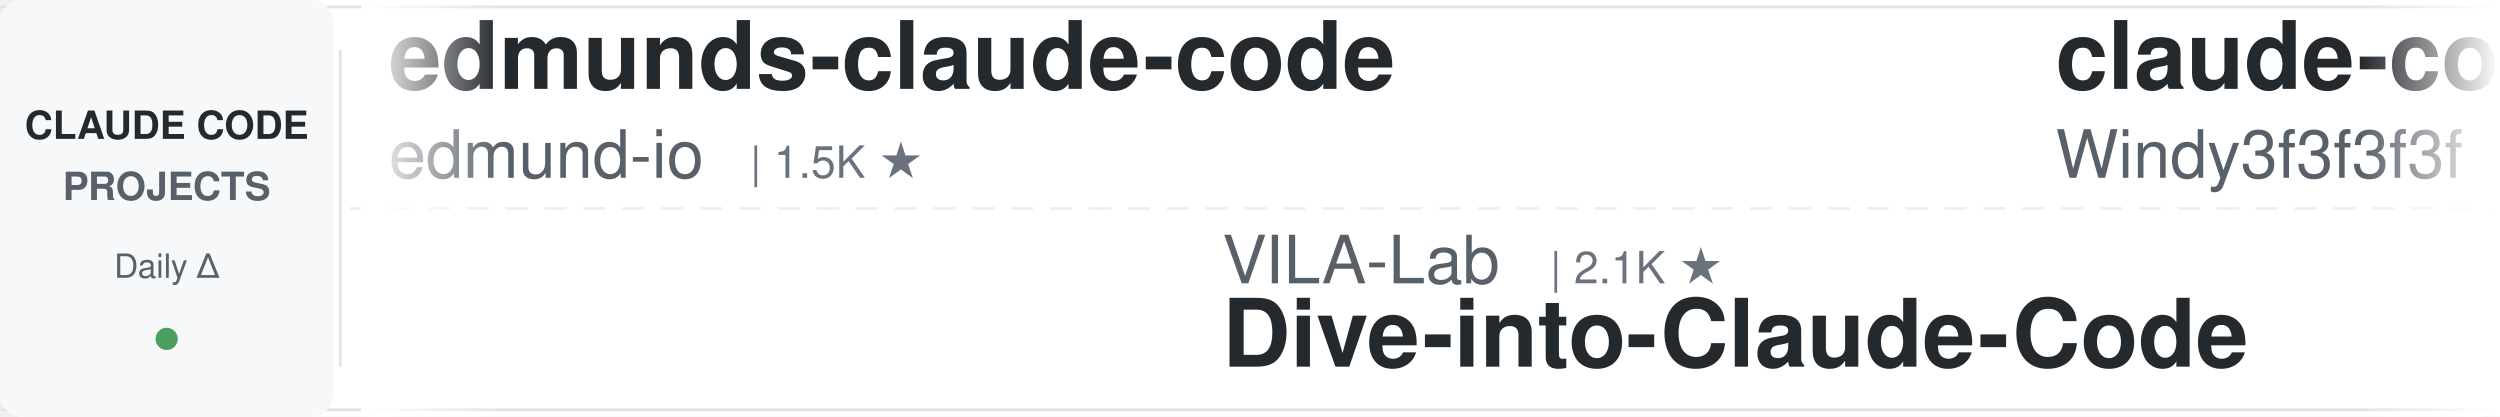
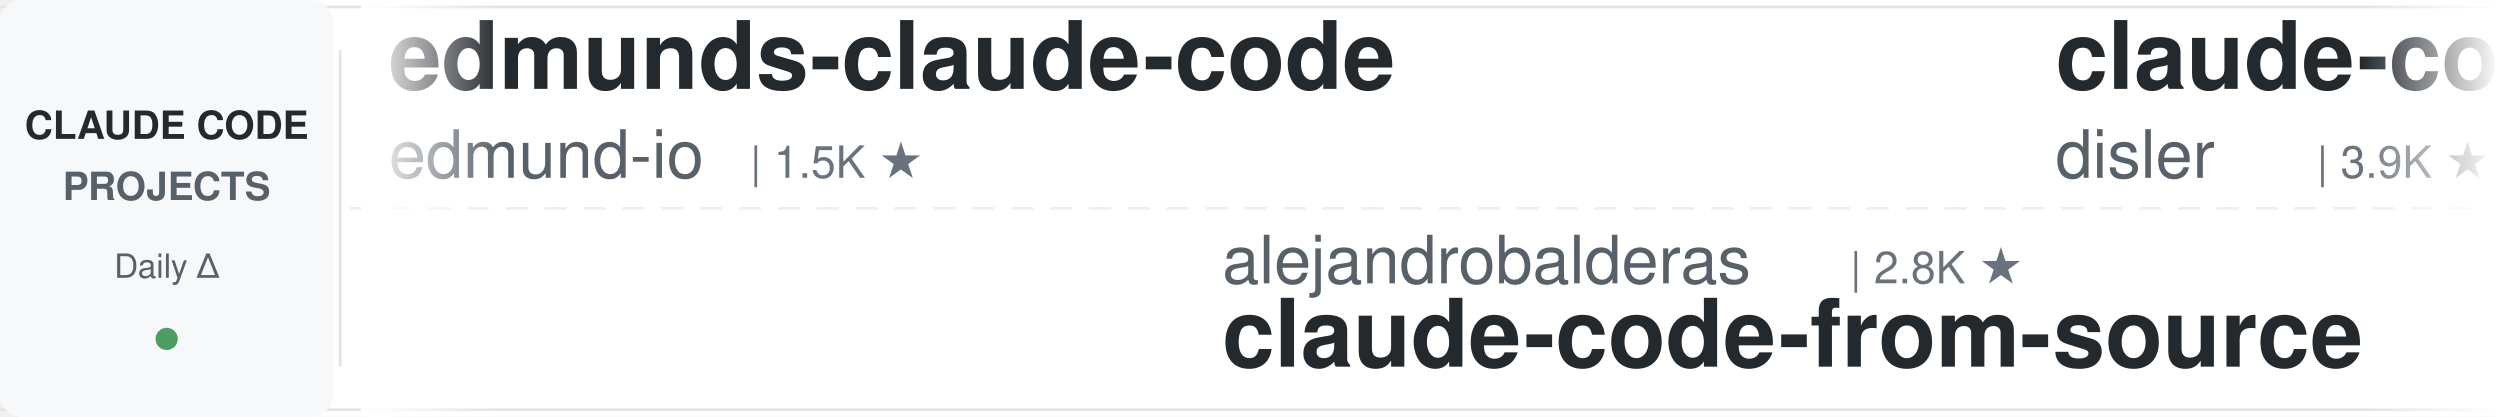
<svg xmlns="http://www.w3.org/2000/svg" width="900" height="150">
  <defs>
    <linearGradient id="leftFade" x1="0%" y1="0%" x2="100%" y2="0%">
      <stop offset="0%" style="stop-color:#ffffff;stop-opacity:1" />
      <stop offset="100%" style="stop-color:#ffffff;stop-opacity:0" />
    </linearGradient>
    <linearGradient id="rightFade" x1="0%" y1="0%" x2="100%" y2="0%">
      <stop offset="0%" style="stop-color:#ffffff;stop-opacity:0" />
      <stop offset="100%" style="stop-color:#ffffff;stop-opacity:1" />
    </linearGradient>
  </defs>
  <rect width="900" height="150" fill="#ffffff" rx="8" />
  <rect x="0" y="2" width="900" height="1" fill="#e1e4e8" />
  <rect x="0" y="147" width="900" height="1" fill="#e1e4e8" />
  <line x1="0" y1="75" x2="900" y2="75" stroke="#e1e4e8" stroke-width="1" stroke-dasharray="8 6" opacity="0.6" />
  <rect x="0" y="0" width="120" height="150" fill="#f6f8fa" rx="8" />
  <text x="60" y="50" font-family="-apple-system, BlinkMacSystemFont, 'Segoe UI', Helvetica, Arial, sans-serif" font-size="14" font-weight="600" fill="#24292e" text-anchor="middle">CLAUDE CODE</text>
  <text x="60" y="72" font-family="-apple-system, BlinkMacSystemFont, 'Segoe UI', Helvetica, Arial, sans-serif" font-size="14" font-weight="600" fill="#586069" text-anchor="middle">PROJECTS</text>
  <text x="60" y="100" font-family="-apple-system, BlinkMacSystemFont, 'Segoe UI', Helvetica, Arial, sans-serif" font-size="12" font-weight="500" fill="#586069" text-anchor="middle">Daily Δ</text>
  <circle cx="60" cy="122" r="4" fill="#22863a" opacity="0.8" />
  <rect x="122" y="18" width="1" height="114" fill="#e1e4e8" />
  <clipPath id="tickerClip">
    <rect x="130" y="0" width="770" height="150" />
  </clipPath>
  <g clip-path="url(#tickerClip)">
    <g id="tickerItems">
      <animateTransform attributeName="transform" attributeType="XML" type="translate" from="0 0" to="-3000 0" dur="54s" repeatCount="indefinite" />
      <g transform="translate(0, 0)">
        <text x="140" y="32" font-family="-apple-system, BlinkMacSystemFont, 'Segoe UI', Helvetica, Arial, sans-serif" font-size="34" font-weight="600" fill="#24292e">edmunds-claude-code</text>
        <text x="140" y="64" font-family="-apple-system, BlinkMacSystemFont, 'Segoe UI', Helvetica, Arial, sans-serif" font-size="24" font-weight="400" fill="#586069">edmund-io</text>
        <text x="270" y="64" font-family="-apple-system, BlinkMacSystemFont, 'Segoe UI', Helvetica, Arial, sans-serif" font-size="16" font-weight="500" fill="#6a737d">| 1.5K ★</text>
      </g>
      <g transform="translate(300, 0)">
-         <text x="140" y="102" font-family="-apple-system, BlinkMacSystemFont, 'Segoe UI', Helvetica, Arial, sans-serif" font-size="24" font-weight="400" fill="#586069">VILA-Lab</text>
-         <text x="258" y="102" font-family="-apple-system, BlinkMacSystemFont, 'Segoe UI', Helvetica, Arial, sans-serif" font-size="16" font-weight="500" fill="#6a737d">| 2.1K ★</text>
-         <text x="140" y="132" font-family="-apple-system, BlinkMacSystemFont, 'Segoe UI', Helvetica, Arial, sans-serif" font-size="34" font-weight="600" fill="#24292e">Dive-into-Claude-Code</text>
+         <text x="140" y="102" font-family="-apple-system, BlinkMacSystemFont, 'Segoe UI', Helvetica, Arial, sans-serif" font-size="24" font-weight="400" fill="#586069">alejandrobalderas</text>
+         <text x="366" y="102" font-family="-apple-system, BlinkMacSystemFont, 'Segoe UI', Helvetica, Arial, sans-serif" font-size="16" font-weight="500" fill="#6a737d">| 2.8K ★</text>
+         <text x="140" y="132" font-family="-apple-system, BlinkMacSystemFont, 'Segoe UI', Helvetica, Arial, sans-serif" font-size="34" font-weight="600" fill="#24292e">claude-code-from-source</text>
      </g>
      <g transform="translate(600, 0)">
-         <text x="140" y="32" font-family="-apple-system, BlinkMacSystemFont, 'Segoe UI', Helvetica, Arial, sans-serif" font-size="34" font-weight="600" fill="#24292e">claude-code-from-scratch</text>
-         <text x="140" y="64" font-family="-apple-system, BlinkMacSystemFont, 'Segoe UI', Helvetica, Arial, sans-serif" font-size="24" font-weight="400" fill="#586069">Windy3f3f3f3f</text>
-         <text x="318" y="64" font-family="-apple-system, BlinkMacSystemFont, 'Segoe UI', Helvetica, Arial, sans-serif" font-size="16" font-weight="500" fill="#6a737d">| 2.6K ★</text>
-       </g>
-       <g transform="translate(900, 0)">
-         <text x="140" y="102" font-family="-apple-system, BlinkMacSystemFont, 'Segoe UI', Helvetica, Arial, sans-serif" font-size="24" font-weight="400" fill="#586069">VoltAgent</text>
-         <text x="270" y="102" font-family="-apple-system, BlinkMacSystemFont, 'Segoe UI', Helvetica, Arial, sans-serif" font-size="16" font-weight="500" fill="#6a737d">| 24.6K ★</text>
-         <text x="140" y="132" font-family="-apple-system, BlinkMacSystemFont, 'Segoe UI', Helvetica, Arial, sans-serif" font-size="34" font-weight="600" fill="#24292e">awesome-claude-code-suba...</text>
-       </g>
-       <g transform="translate(1200, 0)">
        <text x="140" y="32" font-family="-apple-system, BlinkMacSystemFont, 'Segoe UI', Helvetica, Arial, sans-serif" font-size="34" font-weight="600" fill="#24292e">claude-code-hooks-master...</text>
        <text x="140" y="64" font-family="-apple-system, BlinkMacSystemFont, 'Segoe UI', Helvetica, Arial, sans-serif" font-size="24" font-weight="400" fill="#586069">disler</text>
        <text x="234" y="64" font-family="-apple-system, BlinkMacSystemFont, 'Segoe UI', Helvetica, Arial, sans-serif" font-size="16" font-weight="500" fill="#6a737d">| 3.9K ★</text>
      </g>
+       <g transform="translate(900, 0)">
+         <text x="140" y="102" font-family="-apple-system, BlinkMacSystemFont, 'Segoe UI', Helvetica, Arial, sans-serif" font-size="24" font-weight="400" fill="#586069">anthropics</text>
+         <text x="282" y="102" font-family="-apple-system, BlinkMacSystemFont, 'Segoe UI', Helvetica, Arial, sans-serif" font-size="16" font-weight="500" fill="#6a737d">| 8.7K ★</text>
+         <text x="140" y="132" font-family="-apple-system, BlinkMacSystemFont, 'Segoe UI', Helvetica, Arial, sans-serif" font-size="34" font-weight="600" fill="#24292e">claude-code-action</text>
+       </g>
+       <g transform="translate(1200, 0)">
+         <text x="140" y="32" font-family="-apple-system, BlinkMacSystemFont, 'Segoe UI', Helvetica, Arial, sans-serif" font-size="34" font-weight="600" fill="#24292e">everything-claude-code-z...</text>
+         <text x="140" y="64" font-family="-apple-system, BlinkMacSystemFont, 'Segoe UI', Helvetica, Arial, sans-serif" font-size="24" font-weight="400" fill="#586069">xu-xiang</text>
+         <text x="258" y="64" font-family="-apple-system, BlinkMacSystemFont, 'Segoe UI', Helvetica, Arial, sans-serif" font-size="16" font-weight="500" fill="#6a737d">| 1.9K ★</text>
+       </g>
      <g transform="translate(1500, 0)">
-         <text x="140" y="102" font-family="-apple-system, BlinkMacSystemFont, 'Segoe UI', Helvetica, Arial, sans-serif" font-size="24" font-weight="400" fill="#586069">liuup</text>
-         <text x="222" y="102" font-family="-apple-system, BlinkMacSystemFont, 'Segoe UI', Helvetica, Arial, sans-serif" font-size="16" font-weight="500" fill="#6a737d">| 3.8K ★</text>
-         <text x="140" y="132" font-family="-apple-system, BlinkMacSystemFont, 'Segoe UI', Helvetica, Arial, sans-serif" font-size="34" font-weight="600" fill="#24292e">claude-code-analysis</text>
+         <text x="140" y="102" font-family="-apple-system, BlinkMacSystemFont, 'Segoe UI', Helvetica, Arial, sans-serif" font-size="24" font-weight="400" fill="#586069">anthropics</text>
+         <text x="282" y="102" font-family="-apple-system, BlinkMacSystemFont, 'Segoe UI', Helvetica, Arial, sans-serif" font-size="16" font-weight="500" fill="#6a737d">| 956 ★</text>
+         <text x="140" y="132" font-family="-apple-system, BlinkMacSystemFont, 'Segoe UI', Helvetica, Arial, sans-serif" font-size="34" font-weight="600" fill="#24292e">claude-code-base-action</text>
      </g>
      <g transform="translate(1800, 0)">
-         <text x="140" y="32" font-family="-apple-system, BlinkMacSystemFont, 'Segoe UI', Helvetica, Arial, sans-serif" font-size="34" font-weight="600" fill="#24292e">claude-code-source-build</text>
-         <text x="140" y="64" font-family="-apple-system, BlinkMacSystemFont, 'Segoe UI', Helvetica, Arial, sans-serif" font-size="24" font-weight="400" fill="#586069">andrew-kramer-inno</text>
-         <text x="378" y="64" font-family="-apple-system, BlinkMacSystemFont, 'Segoe UI', Helvetica, Arial, sans-serif" font-size="16" font-weight="500" fill="#6a737d">| 594 ★</text>
-       </g>
-       <g transform="translate(2100, 0)">
-         <text x="140" y="102" font-family="-apple-system, BlinkMacSystemFont, 'Segoe UI', Helvetica, Arial, sans-serif" font-size="24" font-weight="400" fill="#586069">https-deeplearning-ai</text>
-         <text x="414" y="102" font-family="-apple-system, BlinkMacSystemFont, 'Segoe UI', Helvetica, Arial, sans-serif" font-size="16" font-weight="500" fill="#6a737d">| 544 ★</text>
-         <text x="140" y="132" font-family="-apple-system, BlinkMacSystemFont, 'Segoe UI', Helvetica, Arial, sans-serif" font-size="34" font-weight="600" fill="#24292e">sc-claude-code-files</text>
-       </g>
-       <g transform="translate(2400, 0)">
        <text x="140" y="32" font-family="-apple-system, BlinkMacSystemFont, 'Segoe UI', Helvetica, Arial, sans-serif" font-size="34" font-weight="600" fill="#24292e">claude-code-transcripts</text>
        <text x="140" y="64" font-family="-apple-system, BlinkMacSystemFont, 'Segoe UI', Helvetica, Arial, sans-serif" font-size="24" font-weight="400" fill="#586069">simonw</text>
        <text x="234" y="64" font-family="-apple-system, BlinkMacSystemFont, 'Segoe UI', Helvetica, Arial, sans-serif" font-size="16" font-weight="500" fill="#6a737d">| 1.7K ★</text>
      </g>
+       <g transform="translate(2100, 0)">
+         <text x="140" y="102" font-family="-apple-system, BlinkMacSystemFont, 'Segoe UI', Helvetica, Arial, sans-serif" font-size="24" font-weight="400" fill="#586069">Yuyz0112</text>
+         <text x="258" y="102" font-family="-apple-system, BlinkMacSystemFont, 'Segoe UI', Helvetica, Arial, sans-serif" font-size="16" font-weight="500" fill="#6a737d">| 2.4K ★</text>
+         <text x="140" y="132" font-family="-apple-system, BlinkMacSystemFont, 'Segoe UI', Helvetica, Arial, sans-serif" font-size="34" font-weight="600" fill="#24292e">claude-code-reverse</text>
+       </g>
+       <g transform="translate(2400, 0)">
+         <text x="140" y="32" font-family="-apple-system, BlinkMacSystemFont, 'Segoe UI', Helvetica, Arial, sans-serif" font-size="34" font-weight="600" fill="#24292e">claude-code-source</text>
+         <text x="140" y="64" font-family="-apple-system, BlinkMacSystemFont, 'Segoe UI', Helvetica, Arial, sans-serif" font-size="24" font-weight="400" fill="#586069">AprilNEA</text>
+         <text x="258" y="64" font-family="-apple-system, BlinkMacSystemFont, 'Segoe UI', Helvetica, Arial, sans-serif" font-size="16" font-weight="500" fill="#6a737d">| 391 ★</text>
+       </g>
      <g transform="translate(2700, 0)">
-         <text x="140" y="102" font-family="-apple-system, BlinkMacSystemFont, 'Segoe UI', Helvetica, Arial, sans-serif" font-size="24" font-weight="400" fill="#586069">asgeirtj</text>
-         <text x="258" y="102" font-family="-apple-system, BlinkMacSystemFont, 'Segoe UI', Helvetica, Arial, sans-serif" font-size="16" font-weight="500" fill="#6a737d">| 63.5K ★</text>
-         <text x="140" y="132" font-family="-apple-system, BlinkMacSystemFont, 'Segoe UI', Helvetica, Arial, sans-serif" font-size="34" font-weight="600" fill="#24292e">system_prompts_leaks</text>
+         <text x="140" y="102" font-family="-apple-system, BlinkMacSystemFont, 'Segoe UI', Helvetica, Arial, sans-serif" font-size="24" font-weight="400" fill="#586069">AICoderTudou</text>
+         <text x="306" y="102" font-family="-apple-system, BlinkMacSystemFont, 'Segoe UI', Helvetica, Arial, sans-serif" font-size="16" font-weight="500" fill="#6a737d">| 496 ★</text>
+         <text x="140" y="132" font-family="-apple-system, BlinkMacSystemFont, 'Segoe UI', Helvetica, Arial, sans-serif" font-size="34" font-weight="600" fill="#24292e">claude-code-tudou</text>
      </g>
      <g transform="translate(3000, 0)">
        <text x="140" y="32" font-family="-apple-system, BlinkMacSystemFont, 'Segoe UI', Helvetica, Arial, sans-serif" font-size="34" font-weight="600" fill="#24292e">edmunds-claude-code</text>
        <text x="140" y="64" font-family="-apple-system, BlinkMacSystemFont, 'Segoe UI', Helvetica, Arial, sans-serif" font-size="24" font-weight="400" fill="#586069">edmund-io</text>
        <text x="270" y="64" font-family="-apple-system, BlinkMacSystemFont, 'Segoe UI', Helvetica, Arial, sans-serif" font-size="16" font-weight="500" fill="#6a737d">| 1.5K ★</text>
      </g>
      <g transform="translate(3300, 0)">
-         <text x="140" y="102" font-family="-apple-system, BlinkMacSystemFont, 'Segoe UI', Helvetica, Arial, sans-serif" font-size="24" font-weight="400" fill="#586069">VILA-Lab</text>
-         <text x="258" y="102" font-family="-apple-system, BlinkMacSystemFont, 'Segoe UI', Helvetica, Arial, sans-serif" font-size="16" font-weight="500" fill="#6a737d">| 2.1K ★</text>
-         <text x="140" y="132" font-family="-apple-system, BlinkMacSystemFont, 'Segoe UI', Helvetica, Arial, sans-serif" font-size="34" font-weight="600" fill="#24292e">Dive-into-Claude-Code</text>
+         <text x="140" y="102" font-family="-apple-system, BlinkMacSystemFont, 'Segoe UI', Helvetica, Arial, sans-serif" font-size="24" font-weight="400" fill="#586069">alejandrobalderas</text>
+         <text x="366" y="102" font-family="-apple-system, BlinkMacSystemFont, 'Segoe UI', Helvetica, Arial, sans-serif" font-size="16" font-weight="500" fill="#6a737d">| 2.8K ★</text>
+         <text x="140" y="132" font-family="-apple-system, BlinkMacSystemFont, 'Segoe UI', Helvetica, Arial, sans-serif" font-size="34" font-weight="600" fill="#24292e">claude-code-from-source</text>
      </g>
      <g transform="translate(3600, 0)">
-         <text x="140" y="32" font-family="-apple-system, BlinkMacSystemFont, 'Segoe UI', Helvetica, Arial, sans-serif" font-size="34" font-weight="600" fill="#24292e">claude-code-from-scratch</text>
-         <text x="140" y="64" font-family="-apple-system, BlinkMacSystemFont, 'Segoe UI', Helvetica, Arial, sans-serif" font-size="24" font-weight="400" fill="#586069">Windy3f3f3f3f</text>
-         <text x="318" y="64" font-family="-apple-system, BlinkMacSystemFont, 'Segoe UI', Helvetica, Arial, sans-serif" font-size="16" font-weight="500" fill="#6a737d">| 2.6K ★</text>
+         <text x="140" y="32" font-family="-apple-system, BlinkMacSystemFont, 'Segoe UI', Helvetica, Arial, sans-serif" font-size="34" font-weight="600" fill="#24292e">claude-code-hooks-master...</text>
+         <text x="140" y="64" font-family="-apple-system, BlinkMacSystemFont, 'Segoe UI', Helvetica, Arial, sans-serif" font-size="24" font-weight="400" fill="#586069">disler</text>
+         <text x="234" y="64" font-family="-apple-system, BlinkMacSystemFont, 'Segoe UI', Helvetica, Arial, sans-serif" font-size="16" font-weight="500" fill="#6a737d">| 3.9K ★</text>
      </g>
      <g transform="translate(3900, 0)">
-         <text x="140" y="102" font-family="-apple-system, BlinkMacSystemFont, 'Segoe UI', Helvetica, Arial, sans-serif" font-size="24" font-weight="400" fill="#586069">VoltAgent</text>
-         <text x="270" y="102" font-family="-apple-system, BlinkMacSystemFont, 'Segoe UI', Helvetica, Arial, sans-serif" font-size="16" font-weight="500" fill="#6a737d">| 24.6K ★</text>
-         <text x="140" y="132" font-family="-apple-system, BlinkMacSystemFont, 'Segoe UI', Helvetica, Arial, sans-serif" font-size="34" font-weight="600" fill="#24292e">awesome-claude-code-suba...</text>
+         <text x="140" y="102" font-family="-apple-system, BlinkMacSystemFont, 'Segoe UI', Helvetica, Arial, sans-serif" font-size="24" font-weight="400" fill="#586069">anthropics</text>
+         <text x="282" y="102" font-family="-apple-system, BlinkMacSystemFont, 'Segoe UI', Helvetica, Arial, sans-serif" font-size="16" font-weight="500" fill="#6a737d">| 8.7K ★</text>
+         <text x="140" y="132" font-family="-apple-system, BlinkMacSystemFont, 'Segoe UI', Helvetica, Arial, sans-serif" font-size="34" font-weight="600" fill="#24292e">claude-code-action</text>
      </g>
    </g>
  </g>
  <rect x="130" y="0" width="50" height="150" fill="url(#leftFade)" />
  <rect x="850" y="0" width="50" height="150" fill="url(#rightFade)" />
</svg>
